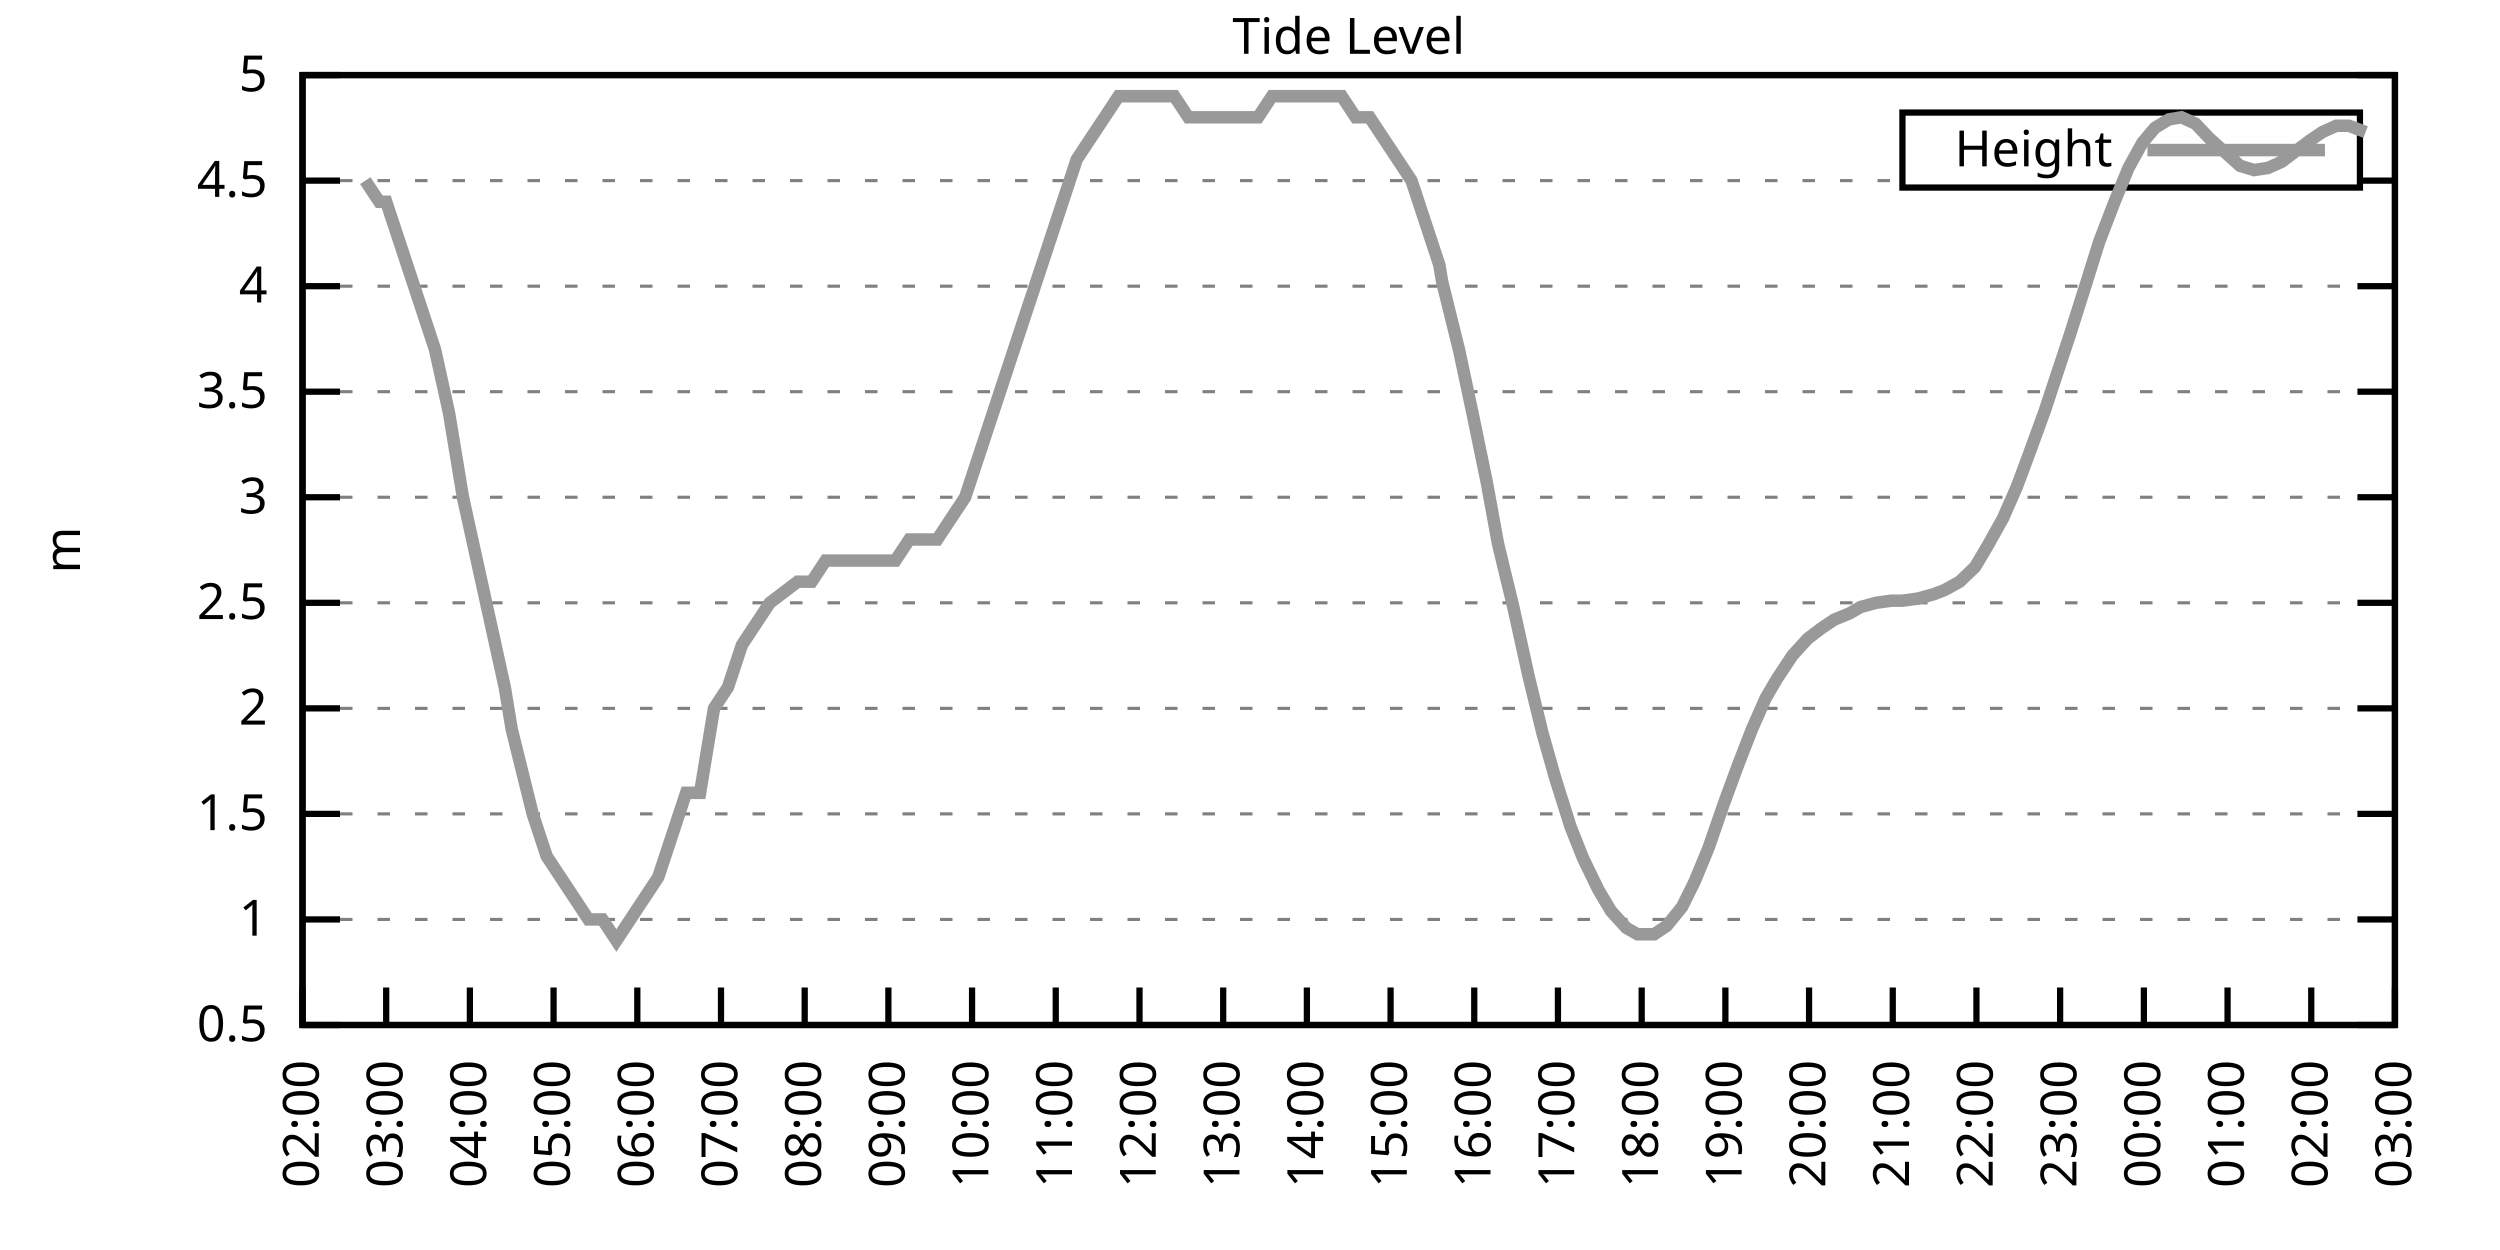
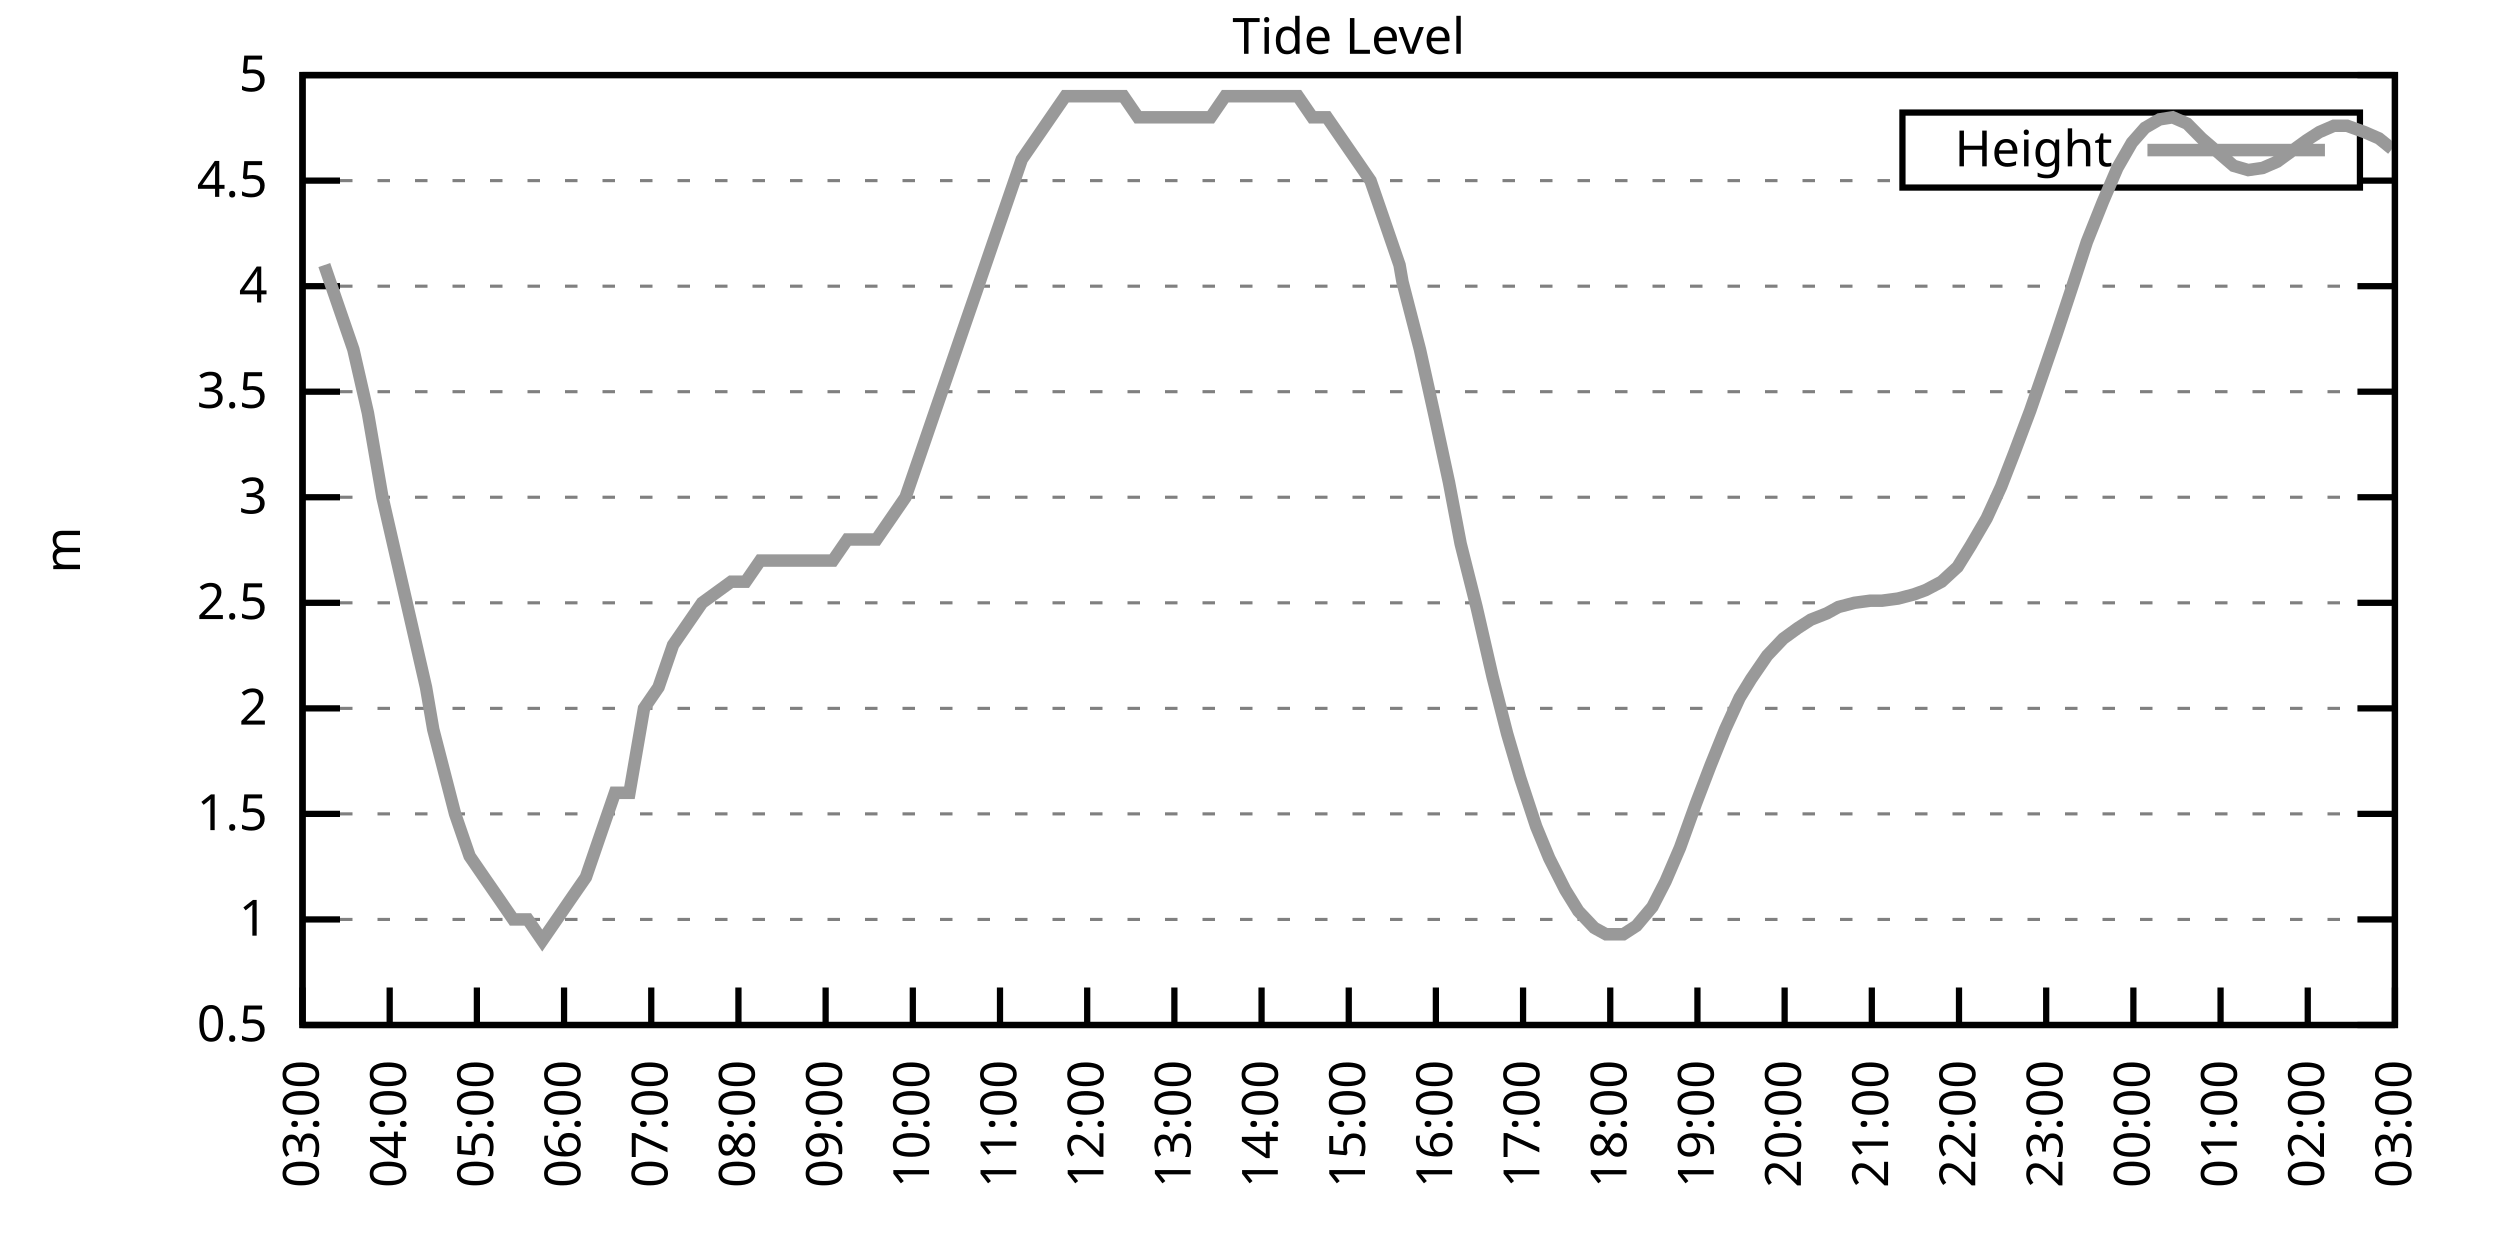
<svg xmlns="http://www.w3.org/2000/svg" xmlns:xlink="http://www.w3.org/1999/xlink" width="400" height="200" viewBox="0 0 400 200">
  <g id="gnuplot_canvas">
    <rect x="0" y="0" width="400" height="200" fill="none" />
    <defs>
      <circle id="gpDot" r="0.5" stroke-width="0.5" stroke="currentColor" />
      <path id="gpPt0" stroke-width="0.333" stroke="currentColor" d="M-1,0 h2 M0,-1 v2" />
      <path id="gpPt1" stroke-width="0.333" stroke="currentColor" d="M-1,-1 L1,1 M1,-1 L-1,1" />
      <path id="gpPt2" stroke-width="0.333" stroke="currentColor" d="M-1,0 L1,0 M0,-1 L0,1 M-1,-1 L1,1 M-1,1 L1,-1" />
      <rect id="gpPt3" stroke-width="0.333" stroke="currentColor" x="-1" y="-1" width="2" height="2" />
      <rect id="gpPt4" stroke-width="0.333" stroke="currentColor" fill="currentColor" x="-1" y="-1" width="2" height="2" />
      <circle id="gpPt5" stroke-width="0.333" stroke="currentColor" cx="0" cy="0" r="1" />
      <use xlink:href="#gpPt5" id="gpPt6" fill="currentColor" stroke="none" />
      <path id="gpPt7" stroke-width="0.333" stroke="currentColor" d="M0,-1.33 L-1.33,0.67 L1.33,0.67 z" />
      <use xlink:href="#gpPt7" id="gpPt8" fill="currentColor" stroke="none" />
      <use xlink:href="#gpPt7" id="gpPt9" stroke="currentColor" transform="rotate(180)" />
      <use xlink:href="#gpPt9" id="gpPt10" fill="currentColor" stroke="none" />
      <use xlink:href="#gpPt3" id="gpPt11" stroke="currentColor" transform="rotate(45)" />
      <use xlink:href="#gpPt11" id="gpPt12" fill="currentColor" stroke="none" />
      <path id="gpPt13" stroke-width="0.333" stroke="currentColor" d="M0,1.330 L1.265,0.411 L0.782,-1.067 L-0.782,-1.076 L-1.265,0.411 z" />
      <use xlink:href="#gpPt13" id="gpPt14" fill="currentColor" stroke="none" />
      <filter id="textbox" filterUnits="objectBoundingBox" x="0" y="0" height="1" width="1">
        <feFlood flood-color="white" flood-opacity="1" result="bgnd" />
        <feComposite in="SourceGraphic" in2="bgnd" operator="atop" />
      </filter>
      <filter id="greybox" filterUnits="objectBoundingBox" x="0" y="0" height="1" width="1">
        <feFlood flood-color="lightgrey" flood-opacity="1" result="grey" />
        <feComposite in="SourceGraphic" in2="grey" operator="atop" />
      </filter>
    </defs>
    <g fill="none" color="white" stroke="currentColor" stroke-width="1.00" stroke-linecap="butt" stroke-linejoin="miter">
</g>
    <g fill="none" color="black" stroke="currentColor" stroke-width="1.00" stroke-linecap="butt" stroke-linejoin="miter">
      <g stroke="none" shape-rendering="crispEdges">
        <polygon fill="rgb(255, 255, 255)" points="48.40,164.00 383.18,164.00 383.18,12.02 48.40,12.02 " />
      </g>
    </g>
    <g fill="none" color="black" stroke="currentColor" stroke-width="1.00" stroke-linecap="butt" stroke-linejoin="miter">
</g>
    <g fill="none" color="black" stroke="black" stroke-width="0.50" stroke-linecap="butt" stroke-linejoin="miter">
</g>
    <g fill="none" color="gray" stroke="currentColor" stroke-width="0.50" stroke-linecap="butt" stroke-linejoin="miter">
      <path stroke="gray" stroke-dasharray="2,4" class="gridline" d="M48.40,164.00 L383.19,164.00  " />
    </g>
    <g fill="none" color="gray" stroke="gray" stroke-width="1.00" stroke-linecap="butt" stroke-linejoin="miter">
</g>
    <g fill="none" color="black" stroke="currentColor" stroke-width="1.00" stroke-linecap="butt" stroke-linejoin="miter">
      <path stroke="black" d="M48.40,164.00 L54.40,164.00 M383.19,164.00 L377.19,164.00  " />
      <g transform="translate(42.80,166.60)" stroke="none" fill="black" font-family="Sans" font-size="8.00" text-anchor="end">
        <text>
          <tspan font-family="Sans"> 0.5</tspan>
        </text>
      </g>
    </g>
    <g fill="none" color="black" stroke="currentColor" stroke-width="1.00" stroke-linecap="butt" stroke-linejoin="miter">
</g>
    <g fill="none" color="black" stroke="black" stroke-width="0.50" stroke-linecap="butt" stroke-linejoin="miter">
</g>
    <g fill="none" color="gray" stroke="currentColor" stroke-width="0.50" stroke-linecap="butt" stroke-linejoin="miter">
      <path stroke="gray" stroke-dasharray="2,4" class="gridline" d="M48.40,147.11 L383.19,147.11  " />
    </g>
    <g fill="none" color="gray" stroke="gray" stroke-width="1.00" stroke-linecap="butt" stroke-linejoin="miter">
</g>
    <g fill="none" color="black" stroke="currentColor" stroke-width="1.00" stroke-linecap="butt" stroke-linejoin="miter">
      <path stroke="black" d="M48.40,147.11 L54.40,147.11 M383.19,147.11 L377.19,147.11  " />
      <g transform="translate(42.80,149.71)" stroke="none" fill="black" font-family="Sans" font-size="8.00" text-anchor="end">
        <text>
          <tspan font-family="Sans"> 1</tspan>
        </text>
      </g>
    </g>
    <g fill="none" color="black" stroke="currentColor" stroke-width="1.00" stroke-linecap="butt" stroke-linejoin="miter">
</g>
    <g fill="none" color="black" stroke="black" stroke-width="0.50" stroke-linecap="butt" stroke-linejoin="miter">
</g>
    <g fill="none" color="gray" stroke="currentColor" stroke-width="0.50" stroke-linecap="butt" stroke-linejoin="miter">
      <path stroke="gray" stroke-dasharray="2,4" class="gridline" d="M48.40,130.22 L383.19,130.22  " />
    </g>
    <g fill="none" color="gray" stroke="gray" stroke-width="1.00" stroke-linecap="butt" stroke-linejoin="miter">
</g>
    <g fill="none" color="black" stroke="currentColor" stroke-width="1.00" stroke-linecap="butt" stroke-linejoin="miter">
      <path stroke="black" d="M48.40,130.22 L54.40,130.22 M383.19,130.22 L377.19,130.22  " />
      <g transform="translate(42.80,132.82)" stroke="none" fill="black" font-family="Sans" font-size="8.00" text-anchor="end">
        <text>
          <tspan font-family="Sans"> 1.5</tspan>
        </text>
      </g>
    </g>
    <g fill="none" color="black" stroke="currentColor" stroke-width="1.00" stroke-linecap="butt" stroke-linejoin="miter">
</g>
    <g fill="none" color="black" stroke="black" stroke-width="0.50" stroke-linecap="butt" stroke-linejoin="miter">
</g>
    <g fill="none" color="gray" stroke="currentColor" stroke-width="0.50" stroke-linecap="butt" stroke-linejoin="miter">
      <path stroke="gray" stroke-dasharray="2,4" class="gridline" d="M48.40,113.34 L383.19,113.34  " />
    </g>
    <g fill="none" color="gray" stroke="gray" stroke-width="1.00" stroke-linecap="butt" stroke-linejoin="miter">
</g>
    <g fill="none" color="black" stroke="currentColor" stroke-width="1.00" stroke-linecap="butt" stroke-linejoin="miter">
      <path stroke="black" d="M48.40,113.34 L54.40,113.34 M383.19,113.34 L377.19,113.34  " />
      <g transform="translate(42.80,115.94)" stroke="none" fill="black" font-family="Sans" font-size="8.00" text-anchor="end">
        <text>
          <tspan font-family="Sans"> 2</tspan>
        </text>
      </g>
    </g>
    <g fill="none" color="black" stroke="currentColor" stroke-width="1.00" stroke-linecap="butt" stroke-linejoin="miter">
</g>
    <g fill="none" color="black" stroke="black" stroke-width="0.50" stroke-linecap="butt" stroke-linejoin="miter">
</g>
    <g fill="none" color="gray" stroke="currentColor" stroke-width="0.50" stroke-linecap="butt" stroke-linejoin="miter">
      <path stroke="gray" stroke-dasharray="2,4" class="gridline" d="M48.40,96.45 L383.19,96.45  " />
    </g>
    <g fill="none" color="gray" stroke="gray" stroke-width="1.00" stroke-linecap="butt" stroke-linejoin="miter">
</g>
    <g fill="none" color="black" stroke="currentColor" stroke-width="1.00" stroke-linecap="butt" stroke-linejoin="miter">
      <path stroke="black" d="M48.40,96.45 L54.40,96.45 M383.19,96.45 L377.19,96.45  " />
      <g transform="translate(42.80,99.05)" stroke="none" fill="black" font-family="Sans" font-size="8.00" text-anchor="end">
        <text>
          <tspan font-family="Sans"> 2.5</tspan>
        </text>
      </g>
    </g>
    <g fill="none" color="black" stroke="currentColor" stroke-width="1.00" stroke-linecap="butt" stroke-linejoin="miter">
</g>
    <g fill="none" color="black" stroke="black" stroke-width="0.50" stroke-linecap="butt" stroke-linejoin="miter">
</g>
    <g fill="none" color="gray" stroke="currentColor" stroke-width="0.50" stroke-linecap="butt" stroke-linejoin="miter">
      <path stroke="gray" stroke-dasharray="2,4" class="gridline" d="M48.40,79.56 L383.19,79.56  " />
    </g>
    <g fill="none" color="gray" stroke="gray" stroke-width="1.00" stroke-linecap="butt" stroke-linejoin="miter">
</g>
    <g fill="none" color="black" stroke="currentColor" stroke-width="1.00" stroke-linecap="butt" stroke-linejoin="miter">
      <path stroke="black" d="M48.40,79.56 L54.40,79.56 M383.19,79.56 L377.19,79.56  " />
      <g transform="translate(42.80,82.16)" stroke="none" fill="black" font-family="Sans" font-size="8.00" text-anchor="end">
        <text>
          <tspan font-family="Sans"> 3</tspan>
        </text>
      </g>
    </g>
    <g fill="none" color="black" stroke="currentColor" stroke-width="1.00" stroke-linecap="butt" stroke-linejoin="miter">
</g>
    <g fill="none" color="black" stroke="black" stroke-width="0.50" stroke-linecap="butt" stroke-linejoin="miter">
</g>
    <g fill="none" color="gray" stroke="currentColor" stroke-width="0.50" stroke-linecap="butt" stroke-linejoin="miter">
      <path stroke="gray" stroke-dasharray="2,4" class="gridline" d="M48.40,62.67 L383.19,62.67  " />
    </g>
    <g fill="none" color="gray" stroke="gray" stroke-width="1.00" stroke-linecap="butt" stroke-linejoin="miter">
</g>
    <g fill="none" color="black" stroke="currentColor" stroke-width="1.00" stroke-linecap="butt" stroke-linejoin="miter">
      <path stroke="black" d="M48.40,62.67 L54.40,62.67 M383.19,62.67 L377.19,62.67  " />
      <g transform="translate(42.80,65.27)" stroke="none" fill="black" font-family="Sans" font-size="8.00" text-anchor="end">
        <text>
          <tspan font-family="Sans"> 3.5</tspan>
        </text>
      </g>
    </g>
    <g fill="none" color="black" stroke="currentColor" stroke-width="1.00" stroke-linecap="butt" stroke-linejoin="miter">
</g>
    <g fill="none" color="black" stroke="black" stroke-width="0.50" stroke-linecap="butt" stroke-linejoin="miter">
</g>
    <g fill="none" color="gray" stroke="currentColor" stroke-width="0.50" stroke-linecap="butt" stroke-linejoin="miter">
      <path stroke="gray" stroke-dasharray="2,4" class="gridline" d="M48.40,45.79 L383.19,45.79  " />
    </g>
    <g fill="none" color="gray" stroke="gray" stroke-width="1.00" stroke-linecap="butt" stroke-linejoin="miter">
</g>
    <g fill="none" color="black" stroke="currentColor" stroke-width="1.00" stroke-linecap="butt" stroke-linejoin="miter">
      <path stroke="black" d="M48.40,45.79 L54.40,45.79 M383.19,45.79 L377.19,45.79  " />
      <g transform="translate(42.80,48.39)" stroke="none" fill="black" font-family="Sans" font-size="8.00" text-anchor="end">
        <text>
          <tspan font-family="Sans"> 4</tspan>
        </text>
      </g>
    </g>
    <g fill="none" color="black" stroke="currentColor" stroke-width="1.00" stroke-linecap="butt" stroke-linejoin="miter">
</g>
    <g fill="none" color="black" stroke="black" stroke-width="0.50" stroke-linecap="butt" stroke-linejoin="miter">
</g>
    <g fill="none" color="gray" stroke="currentColor" stroke-width="0.50" stroke-linecap="butt" stroke-linejoin="miter">
      <path stroke="gray" stroke-dasharray="2,4" class="gridline" d="M48.40,28.90 L304.39,28.90 M377.59,28.90 L383.19,28.90  " />
    </g>
    <g fill="none" color="gray" stroke="gray" stroke-width="1.00" stroke-linecap="butt" stroke-linejoin="miter">
</g>
    <g fill="none" color="black" stroke="currentColor" stroke-width="1.00" stroke-linecap="butt" stroke-linejoin="miter">
      <path stroke="black" d="M48.40,28.90 L54.40,28.90 M383.19,28.90 L377.19,28.90  " />
      <g transform="translate(42.80,31.50)" stroke="none" fill="black" font-family="Sans" font-size="8.00" text-anchor="end">
        <text>
          <tspan font-family="Sans"> 4.5</tspan>
        </text>
      </g>
    </g>
    <g fill="none" color="black" stroke="currentColor" stroke-width="1.00" stroke-linecap="butt" stroke-linejoin="miter">
</g>
    <g fill="none" color="black" stroke="black" stroke-width="0.50" stroke-linecap="butt" stroke-linejoin="miter">
</g>
    <g fill="none" color="gray" stroke="currentColor" stroke-width="0.50" stroke-linecap="butt" stroke-linejoin="miter">
      <path stroke="gray" stroke-dasharray="2,4" class="gridline" d="M48.40,12.01 L383.19,12.01  " />
    </g>
    <g fill="none" color="gray" stroke="gray" stroke-width="1.00" stroke-linecap="butt" stroke-linejoin="miter">
</g>
    <g fill="none" color="black" stroke="currentColor" stroke-width="1.00" stroke-linecap="butt" stroke-linejoin="miter">
      <path stroke="black" d="M48.40,12.01 L54.40,12.01 M383.19,12.01 L377.19,12.01  " />
      <g transform="translate(42.80,14.61)" stroke="none" fill="black" font-family="Sans" font-size="8.00" text-anchor="end">
        <text>
          <tspan font-family="Sans"> 5</tspan>
        </text>
      </g>
    </g>
    <g fill="none" color="black" stroke="currentColor" stroke-width="1.00" stroke-linecap="butt" stroke-linejoin="miter">
      <path stroke="black" d="M48.40,164.00 L48.40,158.00  " />
      <g transform="translate(51.00,169.60) rotate(270.00)" stroke="none" fill="black" font-family="Sans" font-size="8.00" text-anchor="end">
        <text>
-           <tspan font-family="Sans">02:00</tspan>
-         </text>
-       </g>
-     </g>
-     <g fill="none" color="black" stroke="currentColor" stroke-width="1.00" stroke-linecap="butt" stroke-linejoin="miter">
-       <path stroke="black" d="M61.79,164.00 L61.79,158.00  " />
-       <g transform="translate(64.39,169.60) rotate(270.00)" stroke="none" fill="black" font-family="Sans" font-size="8.00" text-anchor="end">
-         <text>
          <tspan font-family="Sans">03:00</tspan>
        </text>
      </g>
    </g>
    <g fill="none" color="black" stroke="currentColor" stroke-width="1.00" stroke-linecap="butt" stroke-linejoin="miter">
-       <path stroke="black" d="M75.18,164.00 L75.18,158.00  " />
-       <g transform="translate(77.78,169.60) rotate(270.00)" stroke="none" fill="black" font-family="Sans" font-size="8.00" text-anchor="end">
+       <path stroke="black" d="M62.35,164.00 L62.35,158.00  " />
+       <g transform="translate(64.95,169.60) rotate(270.00)" stroke="none" fill="black" font-family="Sans" font-size="8.00" text-anchor="end">
        <text>
          <tspan font-family="Sans">04:00</tspan>
        </text>
      </g>
    </g>
    <g fill="none" color="black" stroke="currentColor" stroke-width="1.00" stroke-linecap="butt" stroke-linejoin="miter">
-       <path stroke="black" d="M88.57,164.00 L88.57,158.00  " />
-       <g transform="translate(91.17,169.60) rotate(270.00)" stroke="none" fill="black" font-family="Sans" font-size="8.00" text-anchor="end">
+       <path stroke="black" d="M76.30,164.00 L76.30,158.00  " />
+       <g transform="translate(78.90,169.60) rotate(270.00)" stroke="none" fill="black" font-family="Sans" font-size="8.00" text-anchor="end">
        <text>
          <tspan font-family="Sans">05:00</tspan>
        </text>
      </g>
    </g>
    <g fill="none" color="black" stroke="currentColor" stroke-width="1.00" stroke-linecap="butt" stroke-linejoin="miter">
-       <path stroke="black" d="M101.97,164.00 L101.97,158.00  " />
-       <g transform="translate(104.57,169.60) rotate(270.00)" stroke="none" fill="black" font-family="Sans" font-size="8.00" text-anchor="end">
+       <path stroke="black" d="M90.25,164.00 L90.25,158.00  " />
+       <g transform="translate(92.85,169.60) rotate(270.00)" stroke="none" fill="black" font-family="Sans" font-size="8.00" text-anchor="end">
        <text>
          <tspan font-family="Sans">06:00</tspan>
        </text>
      </g>
    </g>
    <g fill="none" color="black" stroke="currentColor" stroke-width="1.00" stroke-linecap="butt" stroke-linejoin="miter">
-       <path stroke="black" d="M115.36,164.00 L115.36,158.00  " />
-       <g transform="translate(117.96,169.60) rotate(270.00)" stroke="none" fill="black" font-family="Sans" font-size="8.00" text-anchor="end">
+       <path stroke="black" d="M104.20,164.00 L104.20,158.00  " />
+       <g transform="translate(106.80,169.60) rotate(270.00)" stroke="none" fill="black" font-family="Sans" font-size="8.00" text-anchor="end">
        <text>
          <tspan font-family="Sans">07:00</tspan>
        </text>
      </g>
    </g>
    <g fill="none" color="black" stroke="currentColor" stroke-width="1.00" stroke-linecap="butt" stroke-linejoin="miter">
-       <path stroke="black" d="M128.75,164.00 L128.75,158.00  " />
-       <g transform="translate(131.35,169.60) rotate(270.00)" stroke="none" fill="black" font-family="Sans" font-size="8.00" text-anchor="end">
+       <path stroke="black" d="M118.15,164.00 L118.15,158.00  " />
+       <g transform="translate(120.75,169.60) rotate(270.00)" stroke="none" fill="black" font-family="Sans" font-size="8.00" text-anchor="end">
        <text>
          <tspan font-family="Sans">08:00</tspan>
        </text>
      </g>
    </g>
    <g fill="none" color="black" stroke="currentColor" stroke-width="1.00" stroke-linecap="butt" stroke-linejoin="miter">
-       <path stroke="black" d="M142.14,164.00 L142.14,158.00  " />
-       <g transform="translate(144.74,169.60) rotate(270.00)" stroke="none" fill="black" font-family="Sans" font-size="8.00" text-anchor="end">
+       <path stroke="black" d="M132.10,164.00 L132.10,158.00  " />
+       <g transform="translate(134.70,169.60) rotate(270.00)" stroke="none" fill="black" font-family="Sans" font-size="8.00" text-anchor="end">
        <text>
          <tspan font-family="Sans">09:00</tspan>
        </text>
      </g>
    </g>
    <g fill="none" color="black" stroke="currentColor" stroke-width="1.00" stroke-linecap="butt" stroke-linejoin="miter">
-       <path stroke="black" d="M155.53,164.00 L155.53,158.00  " />
-       <g transform="translate(158.13,169.60) rotate(270.00)" stroke="none" fill="black" font-family="Sans" font-size="8.00" text-anchor="end">
+       <path stroke="black" d="M146.05,164.00 L146.05,158.00  " />
+       <g transform="translate(148.65,169.60) rotate(270.00)" stroke="none" fill="black" font-family="Sans" font-size="8.00" text-anchor="end">
        <text>
          <tspan font-family="Sans">10:00</tspan>
        </text>
      </g>
    </g>
    <g fill="none" color="black" stroke="currentColor" stroke-width="1.00" stroke-linecap="butt" stroke-linejoin="miter">
-       <path stroke="black" d="M168.92,164.00 L168.92,158.00  " />
-       <g transform="translate(171.52,169.60) rotate(270.00)" stroke="none" fill="black" font-family="Sans" font-size="8.00" text-anchor="end">
+       <path stroke="black" d="M160.00,164.00 L160.00,158.00  " />
+       <g transform="translate(162.60,169.60) rotate(270.00)" stroke="none" fill="black" font-family="Sans" font-size="8.00" text-anchor="end">
        <text>
          <tspan font-family="Sans">11:00</tspan>
        </text>
      </g>
    </g>
    <g fill="none" color="black" stroke="currentColor" stroke-width="1.00" stroke-linecap="butt" stroke-linejoin="miter">
-       <path stroke="black" d="M182.32,164.00 L182.32,158.00  " />
-       <g transform="translate(184.92,169.60) rotate(270.00)" stroke="none" fill="black" font-family="Sans" font-size="8.00" text-anchor="end">
+       <path stroke="black" d="M173.95,164.00 L173.95,158.00  " />
+       <g transform="translate(176.55,169.60) rotate(270.00)" stroke="none" fill="black" font-family="Sans" font-size="8.00" text-anchor="end">
        <text>
          <tspan font-family="Sans">12:00</tspan>
        </text>
      </g>
    </g>
    <g fill="none" color="black" stroke="currentColor" stroke-width="1.00" stroke-linecap="butt" stroke-linejoin="miter">
-       <path stroke="black" d="M195.71,164.00 L195.71,158.00  " />
-       <g transform="translate(198.31,169.60) rotate(270.00)" stroke="none" fill="black" font-family="Sans" font-size="8.00" text-anchor="end">
+       <path stroke="black" d="M187.90,164.00 L187.90,158.00  " />
+       <g transform="translate(190.50,169.60) rotate(270.00)" stroke="none" fill="black" font-family="Sans" font-size="8.00" text-anchor="end">
        <text>
          <tspan font-family="Sans">13:00</tspan>
        </text>
      </g>
    </g>
    <g fill="none" color="black" stroke="currentColor" stroke-width="1.00" stroke-linecap="butt" stroke-linejoin="miter">
-       <path stroke="black" d="M209.10,164.00 L209.10,158.00  " />
-       <g transform="translate(211.70,169.60) rotate(270.00)" stroke="none" fill="black" font-family="Sans" font-size="8.00" text-anchor="end">
+       <path stroke="black" d="M201.85,164.00 L201.85,158.00  " />
+       <g transform="translate(204.45,169.60) rotate(270.00)" stroke="none" fill="black" font-family="Sans" font-size="8.00" text-anchor="end">
        <text>
          <tspan font-family="Sans">14:00</tspan>
        </text>
      </g>
    </g>
    <g fill="none" color="black" stroke="currentColor" stroke-width="1.00" stroke-linecap="butt" stroke-linejoin="miter">
-       <path stroke="black" d="M222.49,164.00 L222.49,158.00  " />
-       <g transform="translate(225.09,169.60) rotate(270.00)" stroke="none" fill="black" font-family="Sans" font-size="8.00" text-anchor="end">
+       <path stroke="black" d="M215.80,164.00 L215.80,158.00  " />
+       <g transform="translate(218.40,169.60) rotate(270.00)" stroke="none" fill="black" font-family="Sans" font-size="8.00" text-anchor="end">
        <text>
          <tspan font-family="Sans">15:00</tspan>
        </text>
      </g>
    </g>
    <g fill="none" color="black" stroke="currentColor" stroke-width="1.00" stroke-linecap="butt" stroke-linejoin="miter">
-       <path stroke="black" d="M235.88,164.00 L235.88,158.00  " />
-       <g transform="translate(238.48,169.60) rotate(270.00)" stroke="none" fill="black" font-family="Sans" font-size="8.00" text-anchor="end">
+       <path stroke="black" d="M229.74,164.00 L229.74,158.00  " />
+       <g transform="translate(232.34,169.60) rotate(270.00)" stroke="none" fill="black" font-family="Sans" font-size="8.00" text-anchor="end">
        <text>
          <tspan font-family="Sans">16:00</tspan>
        </text>
      </g>
    </g>
    <g fill="none" color="black" stroke="currentColor" stroke-width="1.00" stroke-linecap="butt" stroke-linejoin="miter">
-       <path stroke="black" d="M249.27,164.00 L249.27,158.00  " />
-       <g transform="translate(251.87,169.60) rotate(270.00)" stroke="none" fill="black" font-family="Sans" font-size="8.00" text-anchor="end">
+       <path stroke="black" d="M243.69,164.00 L243.69,158.00  " />
+       <g transform="translate(246.29,169.60) rotate(270.00)" stroke="none" fill="black" font-family="Sans" font-size="8.00" text-anchor="end">
        <text>
          <tspan font-family="Sans">17:00</tspan>
        </text>
      </g>
    </g>
    <g fill="none" color="black" stroke="currentColor" stroke-width="1.00" stroke-linecap="butt" stroke-linejoin="miter">
-       <path stroke="black" d="M262.67,164.00 L262.67,158.00  " />
-       <g transform="translate(265.27,169.60) rotate(270.00)" stroke="none" fill="black" font-family="Sans" font-size="8.00" text-anchor="end">
+       <path stroke="black" d="M257.64,164.00 L257.64,158.00  " />
+       <g transform="translate(260.24,169.60) rotate(270.00)" stroke="none" fill="black" font-family="Sans" font-size="8.00" text-anchor="end">
        <text>
          <tspan font-family="Sans">18:00</tspan>
        </text>
      </g>
    </g>
    <g fill="none" color="black" stroke="currentColor" stroke-width="1.00" stroke-linecap="butt" stroke-linejoin="miter">
-       <path stroke="black" d="M276.06,164.00 L276.06,158.00  " />
-       <g transform="translate(278.66,169.60) rotate(270.00)" stroke="none" fill="black" font-family="Sans" font-size="8.00" text-anchor="end">
+       <path stroke="black" d="M271.59,164.00 L271.59,158.00  " />
+       <g transform="translate(274.19,169.60) rotate(270.00)" stroke="none" fill="black" font-family="Sans" font-size="8.00" text-anchor="end">
        <text>
          <tspan font-family="Sans">19:00</tspan>
        </text>
      </g>
    </g>
    <g fill="none" color="black" stroke="currentColor" stroke-width="1.00" stroke-linecap="butt" stroke-linejoin="miter">
-       <path stroke="black" d="M289.45,164.00 L289.45,158.00  " />
-       <g transform="translate(292.05,169.60) rotate(270.00)" stroke="none" fill="black" font-family="Sans" font-size="8.00" text-anchor="end">
+       <path stroke="black" d="M285.54,164.00 L285.54,158.00  " />
+       <g transform="translate(288.14,169.60) rotate(270.00)" stroke="none" fill="black" font-family="Sans" font-size="8.00" text-anchor="end">
        <text>
          <tspan font-family="Sans">20:00</tspan>
        </text>
      </g>
    </g>
    <g fill="none" color="black" stroke="currentColor" stroke-width="1.00" stroke-linecap="butt" stroke-linejoin="miter">
-       <path stroke="black" d="M302.84,164.00 L302.84,158.00  " />
-       <g transform="translate(305.44,169.60) rotate(270.00)" stroke="none" fill="black" font-family="Sans" font-size="8.00" text-anchor="end">
+       <path stroke="black" d="M299.49,164.00 L299.49,158.00  " />
+       <g transform="translate(302.09,169.60) rotate(270.00)" stroke="none" fill="black" font-family="Sans" font-size="8.00" text-anchor="end">
        <text>
          <tspan font-family="Sans">21:00</tspan>
        </text>
      </g>
    </g>
    <g fill="none" color="black" stroke="currentColor" stroke-width="1.00" stroke-linecap="butt" stroke-linejoin="miter">
-       <path stroke="black" d="M316.23,164.00 L316.23,158.00  " />
-       <g transform="translate(318.83,169.60) rotate(270.00)" stroke="none" fill="black" font-family="Sans" font-size="8.00" text-anchor="end">
+       <path stroke="black" d="M313.44,164.00 L313.44,158.00  " />
+       <g transform="translate(316.04,169.60) rotate(270.00)" stroke="none" fill="black" font-family="Sans" font-size="8.00" text-anchor="end">
        <text>
          <tspan font-family="Sans">22:00</tspan>
        </text>
      </g>
    </g>
    <g fill="none" color="black" stroke="currentColor" stroke-width="1.00" stroke-linecap="butt" stroke-linejoin="miter">
-       <path stroke="black" d="M329.62,164.00 L329.62,158.00  " />
-       <g transform="translate(332.22,169.60) rotate(270.00)" stroke="none" fill="black" font-family="Sans" font-size="8.00" text-anchor="end">
+       <path stroke="black" d="M327.39,164.00 L327.39,158.00  " />
+       <g transform="translate(329.99,169.60) rotate(270.00)" stroke="none" fill="black" font-family="Sans" font-size="8.00" text-anchor="end">
        <text>
          <tspan font-family="Sans">23:00</tspan>
        </text>
      </g>
    </g>
    <g fill="none" color="black" stroke="currentColor" stroke-width="1.00" stroke-linecap="butt" stroke-linejoin="miter">
-       <path stroke="black" d="M343.02,164.00 L343.02,158.00  " />
-       <g transform="translate(345.62,169.60) rotate(270.00)" stroke="none" fill="black" font-family="Sans" font-size="8.00" text-anchor="end">
+       <path stroke="black" d="M341.34,164.00 L341.34,158.00  " />
+       <g transform="translate(343.94,169.60) rotate(270.00)" stroke="none" fill="black" font-family="Sans" font-size="8.00" text-anchor="end">
        <text>
          <tspan font-family="Sans">00:00</tspan>
        </text>
      </g>
    </g>
    <g fill="none" color="black" stroke="currentColor" stroke-width="1.00" stroke-linecap="butt" stroke-linejoin="miter">
-       <path stroke="black" d="M356.41,164.00 L356.41,158.00  " />
-       <g transform="translate(359.01,169.60) rotate(270.00)" stroke="none" fill="black" font-family="Sans" font-size="8.00" text-anchor="end">
+       <path stroke="black" d="M355.29,164.00 L355.29,158.00  " />
+       <g transform="translate(357.89,169.60) rotate(270.00)" stroke="none" fill="black" font-family="Sans" font-size="8.00" text-anchor="end">
        <text>
          <tspan font-family="Sans">01:00</tspan>
        </text>
      </g>
    </g>
    <g fill="none" color="black" stroke="currentColor" stroke-width="1.00" stroke-linecap="butt" stroke-linejoin="miter">
-       <path stroke="black" d="M369.80,164.00 L369.80,158.00  " />
-       <g transform="translate(372.40,169.60) rotate(270.00)" stroke="none" fill="black" font-family="Sans" font-size="8.00" text-anchor="end">
+       <path stroke="black" d="M369.24,164.00 L369.24,158.00  " />
+       <g transform="translate(371.84,169.60) rotate(270.00)" stroke="none" fill="black" font-family="Sans" font-size="8.00" text-anchor="end">
        <text>
          <tspan font-family="Sans">02:00</tspan>
        </text>
      </g>
    </g>
    <g fill="none" color="black" stroke="currentColor" stroke-width="1.00" stroke-linecap="butt" stroke-linejoin="miter">
      <path stroke="black" d="M383.19,164.00 L383.19,158.00  " />
      <g transform="translate(385.79,169.60) rotate(270.00)" stroke="none" fill="black" font-family="Sans" font-size="8.00" text-anchor="end">
        <text>
          <tspan font-family="Sans">03:00</tspan>
        </text>
      </g>
    </g>
    <g fill="none" color="black" stroke="currentColor" stroke-width="1.00" stroke-linecap="butt" stroke-linejoin="miter">
</g>
    <g fill="none" color="black" stroke="currentColor" stroke-width="1.00" stroke-linecap="butt" stroke-linejoin="miter">
      <path stroke="black" d="M48.40,12.01 L48.40,164.00 L383.19,164.00 L383.19,12.01 L48.40,12.01 Z  " />
    </g>
    <g fill="none" color="black" stroke="currentColor" stroke-width="1.00" stroke-linecap="butt" stroke-linejoin="miter">
</g>
    <g fill="none" color="black" stroke="currentColor" stroke-width="1.00" stroke-linecap="butt" stroke-linejoin="miter">
      <path stroke="black" d="M304.39,30.01 L304.39,18.01 L377.59,18.01 L377.59,30.01 L304.39,30.01 Z  " />
    </g>
    <g id="Tide_level_plot_1">
      <g fill="none" color="white" stroke="black" stroke-width="2.00" stroke-linecap="butt" stroke-linejoin="miter">
</g>
      <g fill="none" color="black" stroke="currentColor" stroke-width="2.00" stroke-linecap="butt" stroke-linejoin="miter">
        <g transform="translate(337.99,26.61)" stroke="none" fill="black" font-family="Sans" font-size="8.00" text-anchor="end">
          <text>
            <tspan font-family="Sans">Height</tspan>
          </text>
        </g>
      </g>
      <g fill="none" color="black" stroke="currentColor" stroke-width="2.00" stroke-linecap="butt" stroke-linejoin="miter">
-         <path stroke="rgb(153, 153, 153)" d="M343.59,24.01 L371.99,24.01 M58.44,28.90 L60.68,32.28 L61.79,32.28 L65.14,42.41 L67.37,49.16 L69.60,55.92   L71.84,66.05 L74.07,79.56 L76.30,89.69 L78.53,99.83 L80.76,109.96 L81.88,116.71 L85.23,130.22 L87.46,136.98   L89.69,140.36 L91.92,143.73 L94.15,147.11 L96.39,147.11 L98.62,150.49 L100.85,147.11 L103.08,143.73 L105.31,140.36   L107.55,133.60 L109.78,126.85 L112.01,126.85 L114.24,113.34 L116.47,109.96 L118.71,103.20 L120.94,99.83 L123.17,96.45   L127.63,93.07 L129.87,93.07 L132.10,89.69 L134.33,89.69 L136.56,89.69 L138.79,89.69 L141.03,89.69 L143.26,89.69   L145.49,86.32 L147.72,86.32 L149.95,86.32 L152.18,82.94 L154.42,79.56 L156.65,72.81 L158.88,66.05 L161.11,59.30   L163.34,52.54 L165.58,45.79 L167.81,39.03 L170.04,32.28 L172.27,25.52 L174.50,22.14 L176.74,18.77 L178.97,15.39   L181.20,15.39 L183.43,15.39 L185.66,15.39 L187.90,15.39 L190.13,18.77 L192.36,18.77 L194.59,18.77 L196.82,18.77   L199.06,18.77 L201.29,18.77 L203.52,15.39 L205.75,15.39 L207.98,15.39 L210.22,15.39 L212.45,15.39 L214.68,15.39   L216.91,18.77 L219.14,18.77 L221.37,22.14 L223.61,25.52 L225.84,28.90 L228.07,35.65 L230.30,42.41 L230.75,45.11   L233.43,55.92 L235.66,66.39 L237.89,77.20 L239.68,86.99 L242.13,97.12 L244.59,108.27 L246.82,117.39 L248.83,124.48   L251.28,132.25 L253.29,137.32 L255.75,142.38 L257.76,145.76 L260.21,148.46 L262.00,149.48 L264.67,149.48 L266.68,148.13   L269.14,145.09 L271.15,141.03 L273.38,135.63 L275.83,128.54 L278.07,122.46 L280.30,116.71 L282.53,111.65 L284.32,108.61   L286.77,104.89 L289.23,102.19 L291.46,100.50 L293.47,99.15 L295.92,98.14 L297.71,97.12 L300.16,96.45 L302.62,96.11   L304.40,96.11 L306.86,95.77 L309.31,95.10 L311.10,94.42 L313.55,93.07 L316.01,90.71 L318.02,87.33 L320.47,82.94   L322.70,77.87 L324.71,72.47 L327.17,65.71 L329.18,59.63 L331.19,53.55 L333.86,45.11 L335.87,38.69 L338.33,32.28   L340.56,26.87 L342.79,22.82 L344.80,20.45 L347.03,19.10 L349.04,18.77 L351.27,19.78 L353.51,22.14 L358.42,26.53   L360.65,27.21 L362.88,26.87 L365.11,25.86 L367.34,24.17 L369.58,22.48 L371.58,21.13 L373.82,20.12 L375.82,20.12   L378.50,21.13  " />
+         <path stroke="rgb(153, 153, 153)" d="M343.59,24.01 L371.99,24.01 M51.89,42.41 L54.21,49.16 L56.54,55.92 L58.86,66.05 L61.19,79.56 L63.51,89.69   L65.84,99.83 L68.16,109.96 L69.32,116.71 L72.81,130.22 L75.14,136.98 L77.46,140.36 L79.79,143.73 L82.11,147.11   L84.44,147.11 L86.76,150.49 L89.09,147.11 L91.41,143.73 L93.74,140.36 L96.06,133.60 L98.39,126.85 L100.71,126.85   L103.04,113.34 L105.36,109.96 L107.69,103.20 L110.01,99.83 L112.34,96.45 L116.99,93.07 L119.31,93.07 L121.64,89.69   L123.96,89.69 L126.29,89.69 L128.61,89.69 L130.94,89.69 L133.26,89.69 L135.58,86.32 L137.91,86.32 L140.23,86.32   L142.56,82.94 L144.88,79.56 L147.21,72.81 L149.53,66.05 L151.86,59.30 L154.18,52.54 L156.51,45.79 L158.83,39.03   L161.16,32.28 L163.48,25.52 L165.81,22.14 L168.13,18.77 L170.46,15.39 L172.78,15.39 L175.11,15.39 L177.43,15.39   L179.76,15.39 L182.08,18.77 L184.41,18.77 L186.73,18.77 L189.06,18.77 L191.38,18.77 L193.71,18.77 L196.03,15.39   L198.36,15.39 L200.68,15.39 L203.01,15.39 L205.33,15.39 L207.66,15.39 L209.98,18.77 L212.31,18.77 L214.63,22.14   L216.96,25.52 L219.28,28.90 L221.61,35.65 L223.93,42.41 L224.40,45.11 L227.19,55.92 L229.51,66.39 L231.84,77.20   L233.70,86.99 L236.25,97.12 L238.81,108.27 L241.14,117.39 L243.23,124.48 L245.79,132.25 L247.88,137.32 L250.44,142.38   L252.53,145.76 L255.09,148.46 L256.95,149.48 L259.74,149.48 L261.83,148.13 L264.39,145.09 L266.48,141.03 L268.80,135.63   L271.36,128.54 L273.69,122.46 L276.01,116.71 L278.34,111.65 L280.20,108.61 L282.75,104.89 L285.31,102.19 L287.64,100.50   L289.73,99.15 L292.29,98.14 L294.15,97.12 L296.70,96.45 L299.26,96.11 L301.12,96.11 L303.68,95.77 L306.23,95.10   L308.09,94.42 L310.65,93.07 L313.21,90.71 L315.30,87.33 L317.86,82.94 L320.18,77.87 L322.28,72.47 L324.83,65.71   L326.93,59.63 L329.02,53.55 L331.81,45.11 L333.90,38.69 L336.46,32.28 L338.78,26.87 L341.11,22.82 L343.20,20.45   L345.53,19.10 L347.62,18.77 L349.94,19.78 L352.27,22.14 L357.38,26.53 L359.71,27.21 L362.03,26.87 L364.36,25.86   L366.68,24.17 L369.01,22.48 L371.10,21.13 L373.43,20.12 L375.52,20.12 L378.31,21.13 L380.63,22.14 L382.73,23.83    " />
      </g>
    </g>
    <g fill="none" color="black" stroke="currentColor" stroke-width="2.00" stroke-linecap="butt" stroke-linejoin="miter">
</g>
    <g fill="none" color="black" stroke="black" stroke-width="1.00" stroke-linecap="butt" stroke-linejoin="miter">
</g>
    <g fill="none" color="black" stroke="currentColor" stroke-width="1.00" stroke-linecap="butt" stroke-linejoin="miter">
      <path stroke="black" d="M48.40,12.01 L48.40,164.00 L383.19,164.00 L383.19,12.01 L48.40,12.01 Z  " />
      <g transform="translate(12.80,88.01) rotate(270.00)" stroke="none" fill="black" font-family="Sans" font-size="8.00" text-anchor="middle">
        <text>
          <tspan font-family="Sans">m</tspan>
        </text>
      </g>
    </g>
    <g fill="none" color="black" stroke="currentColor" stroke-width="1.00" stroke-linecap="butt" stroke-linejoin="miter">
</g>
    <g fill="none" color="black" stroke="currentColor" stroke-width="1.00" stroke-linecap="butt" stroke-linejoin="miter">
      <g transform="translate(215.79,8.61)" stroke="none" fill="black" font-family="Sans" font-size="8.00" text-anchor="middle">
        <text>
          <tspan font-family="Sans">Tide Level</tspan>
        </text>
      </g>
    </g>
    <g fill="none" color="black" stroke="currentColor" stroke-width="1.00" stroke-linecap="butt" stroke-linejoin="miter">
</g>
  </g>
</svg>
